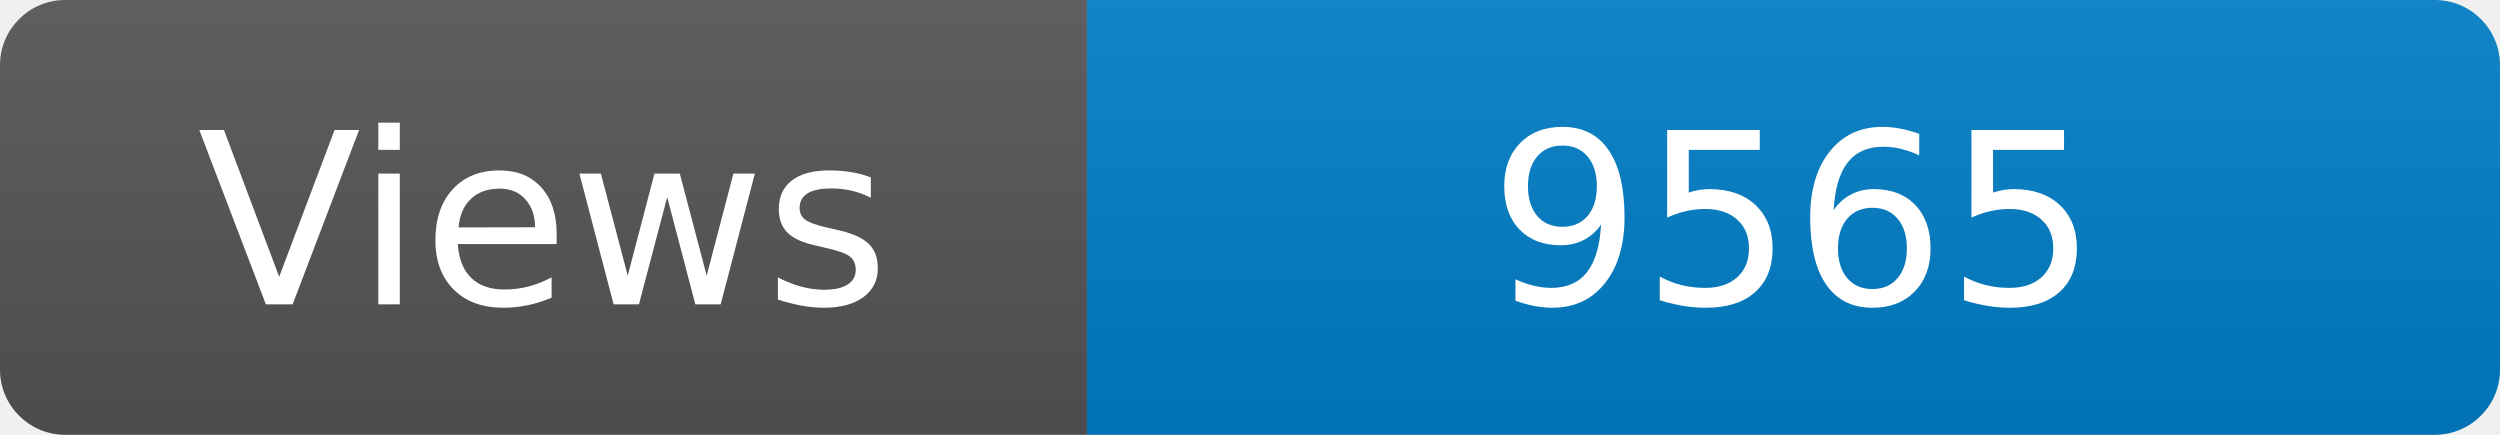
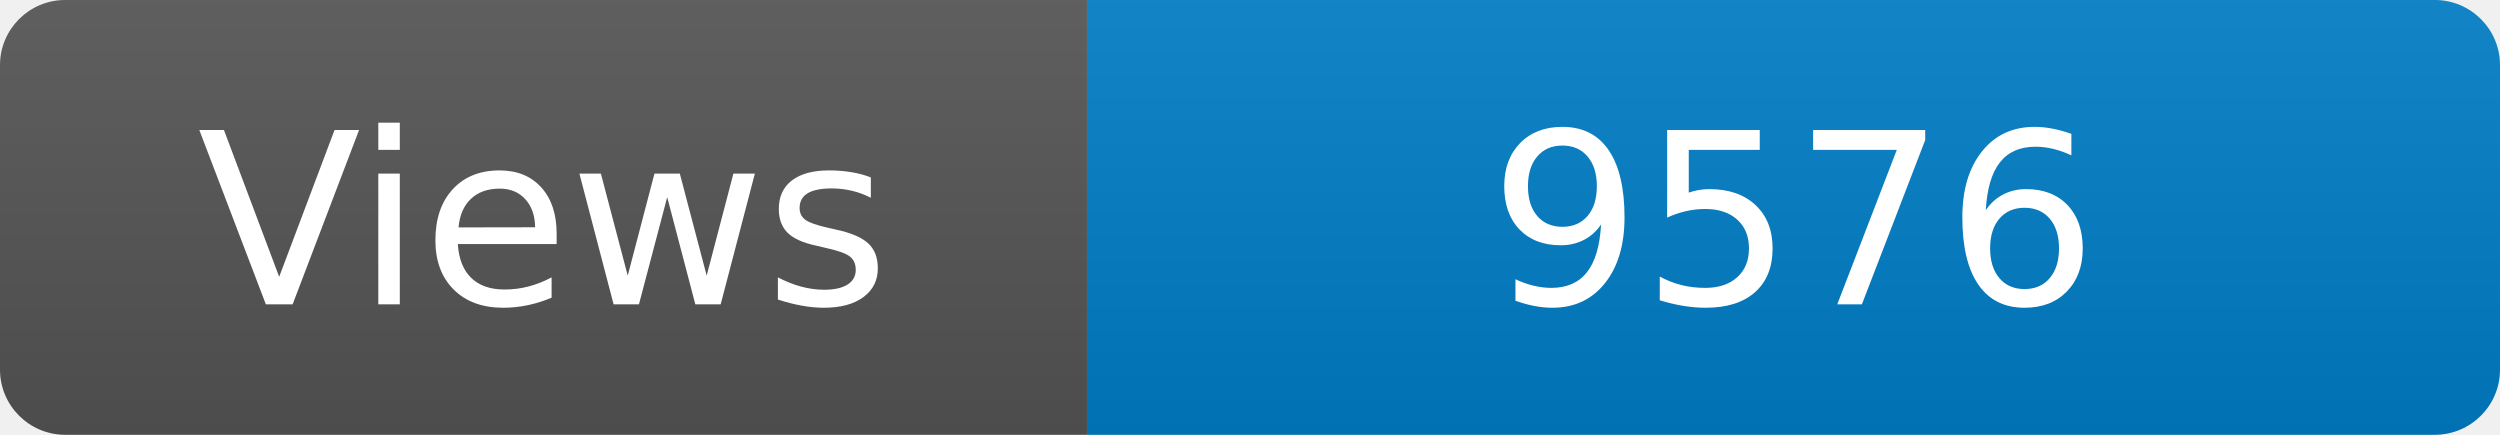
<svg xmlns="http://www.w3.org/2000/svg" width="115" height="20" role="img" aria-label="Maintained?: yes">
  <linearGradient id="s" x2="0" y2="100%">
    <stop offset="0" stop-color="#bbb" stop-opacity=".1" />
    <stop offset="1" stop-opacity=".1" />
  </linearGradient>
  <clipPath id="r">
    <rect width="115" height="20" rx="3" fill="#fff" />
  </clipPath>
  <g clip-path="url(#r)">
    <rect width="50" height="20" fill="#555" />
    <rect x="50" width="160" height="20" fill="#007ec6" />
    <rect width="115" height="20" fill="url(#s)" />
  </g>
  <g fill="#fff" text-anchor="middle" font-family="Verdana,Geneva,DejaVu Sans,sans-serif" font-size="110">
    <text x="250" y="140" transform="scale(.1)" fill="#fff">Views</text>
-     <text x="825" y="140" transform="scale(.1)" fill="#fff">9565</text>
+     <text x="825" y="140" transform="scale(.1)" fill="#fff">9576</text>
  </g>
</svg>
